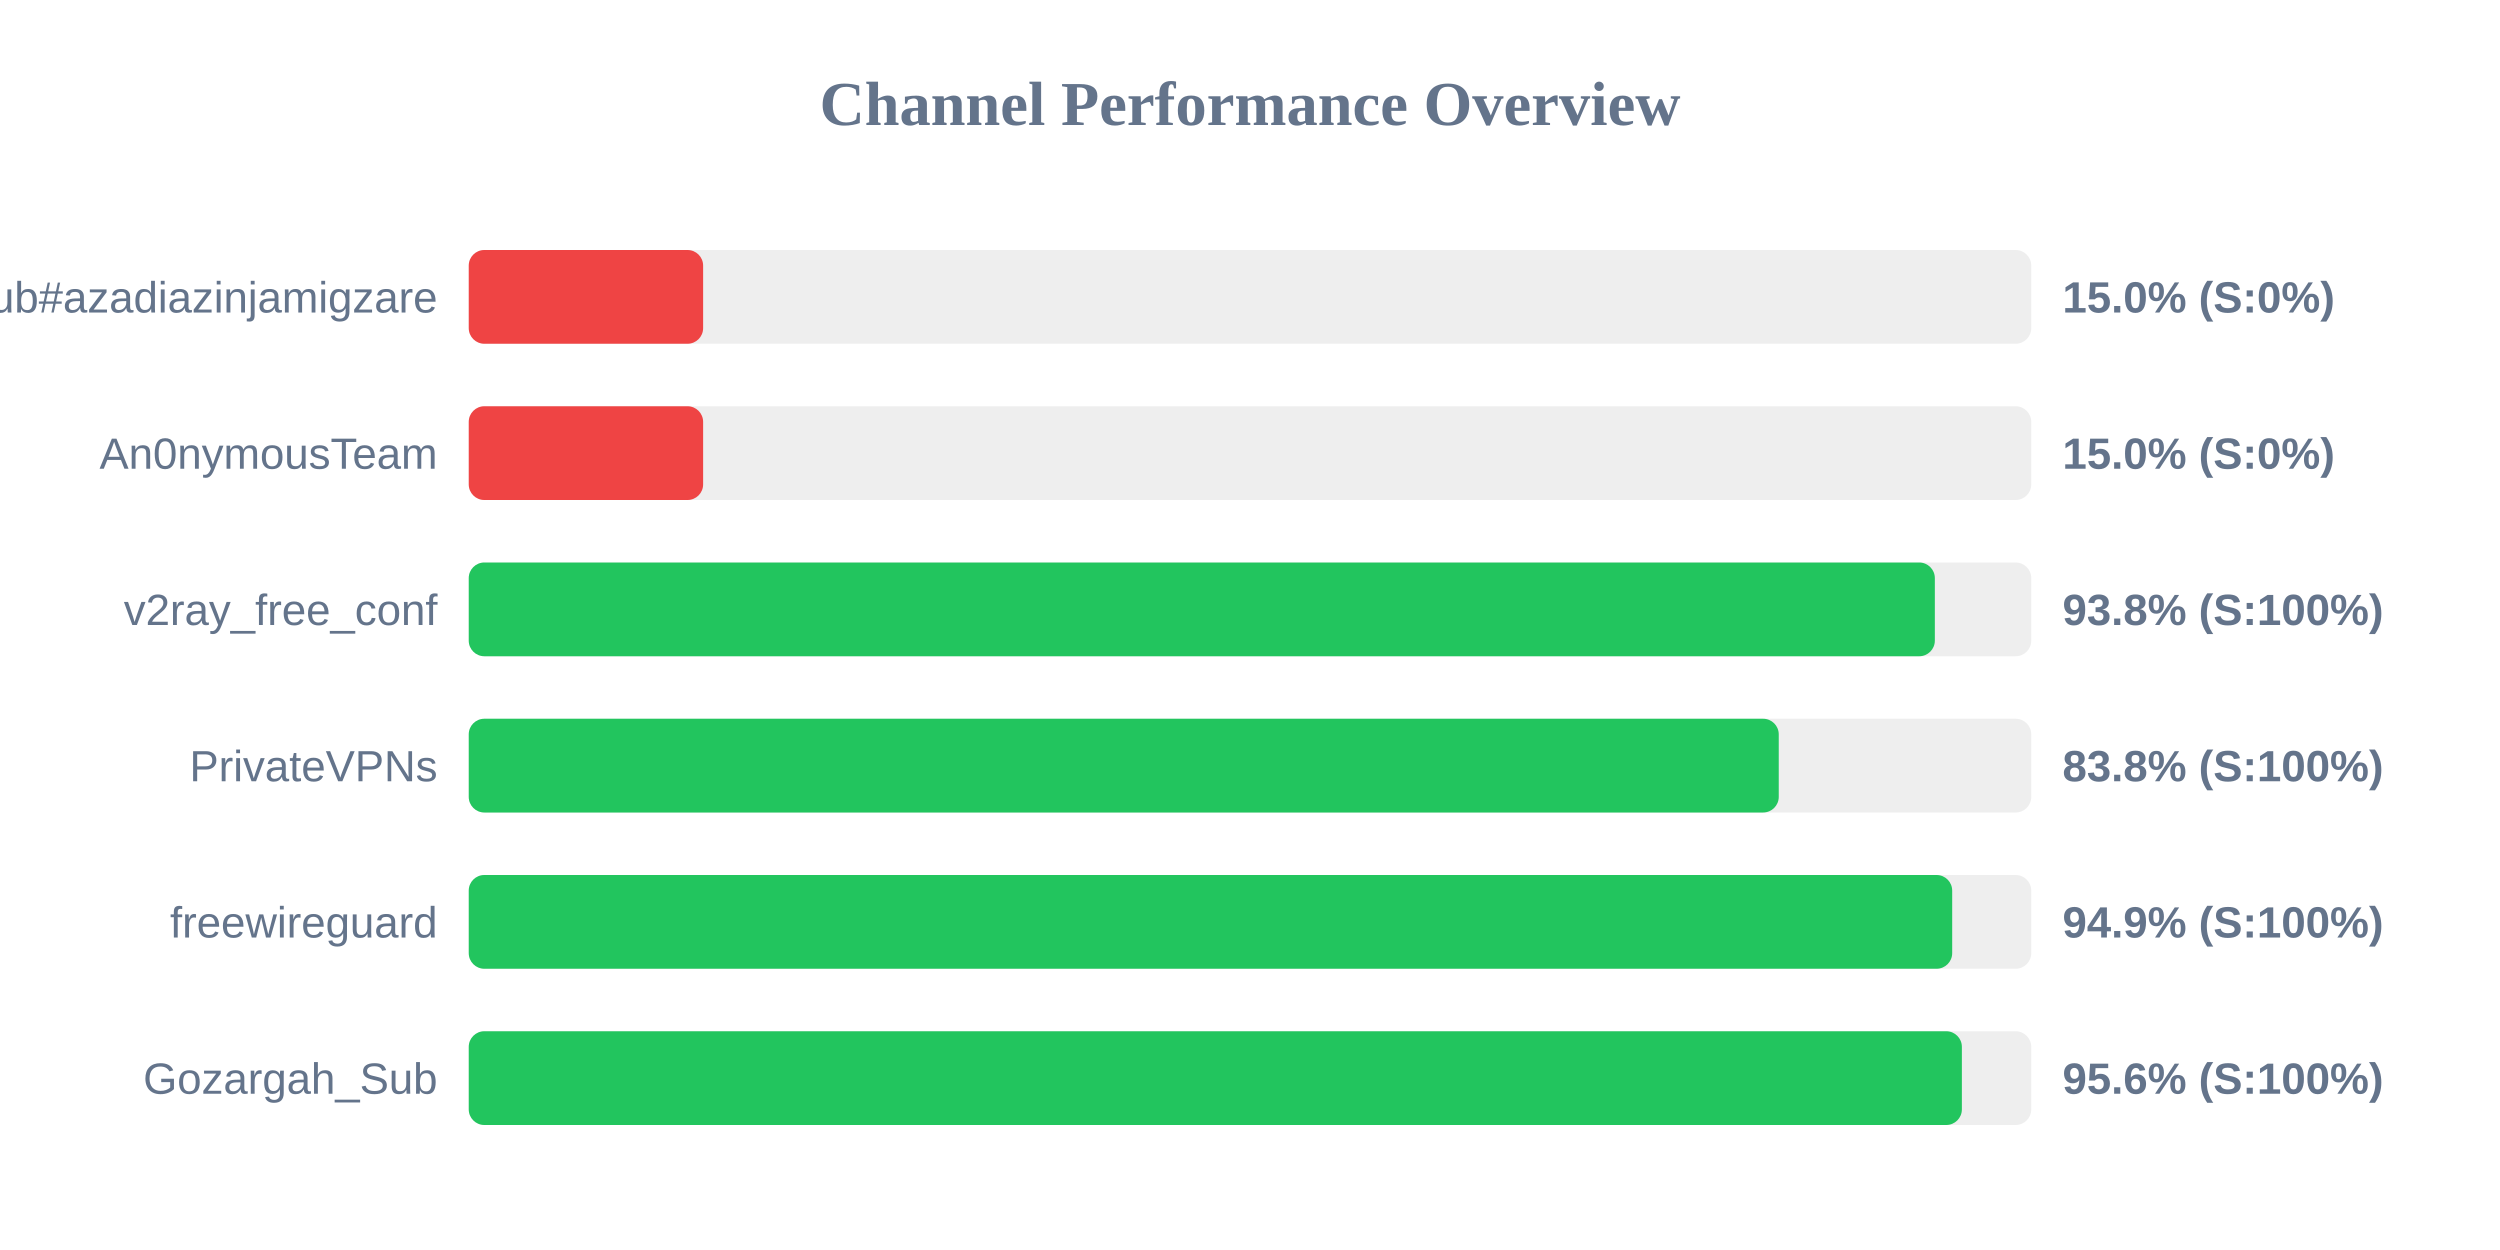
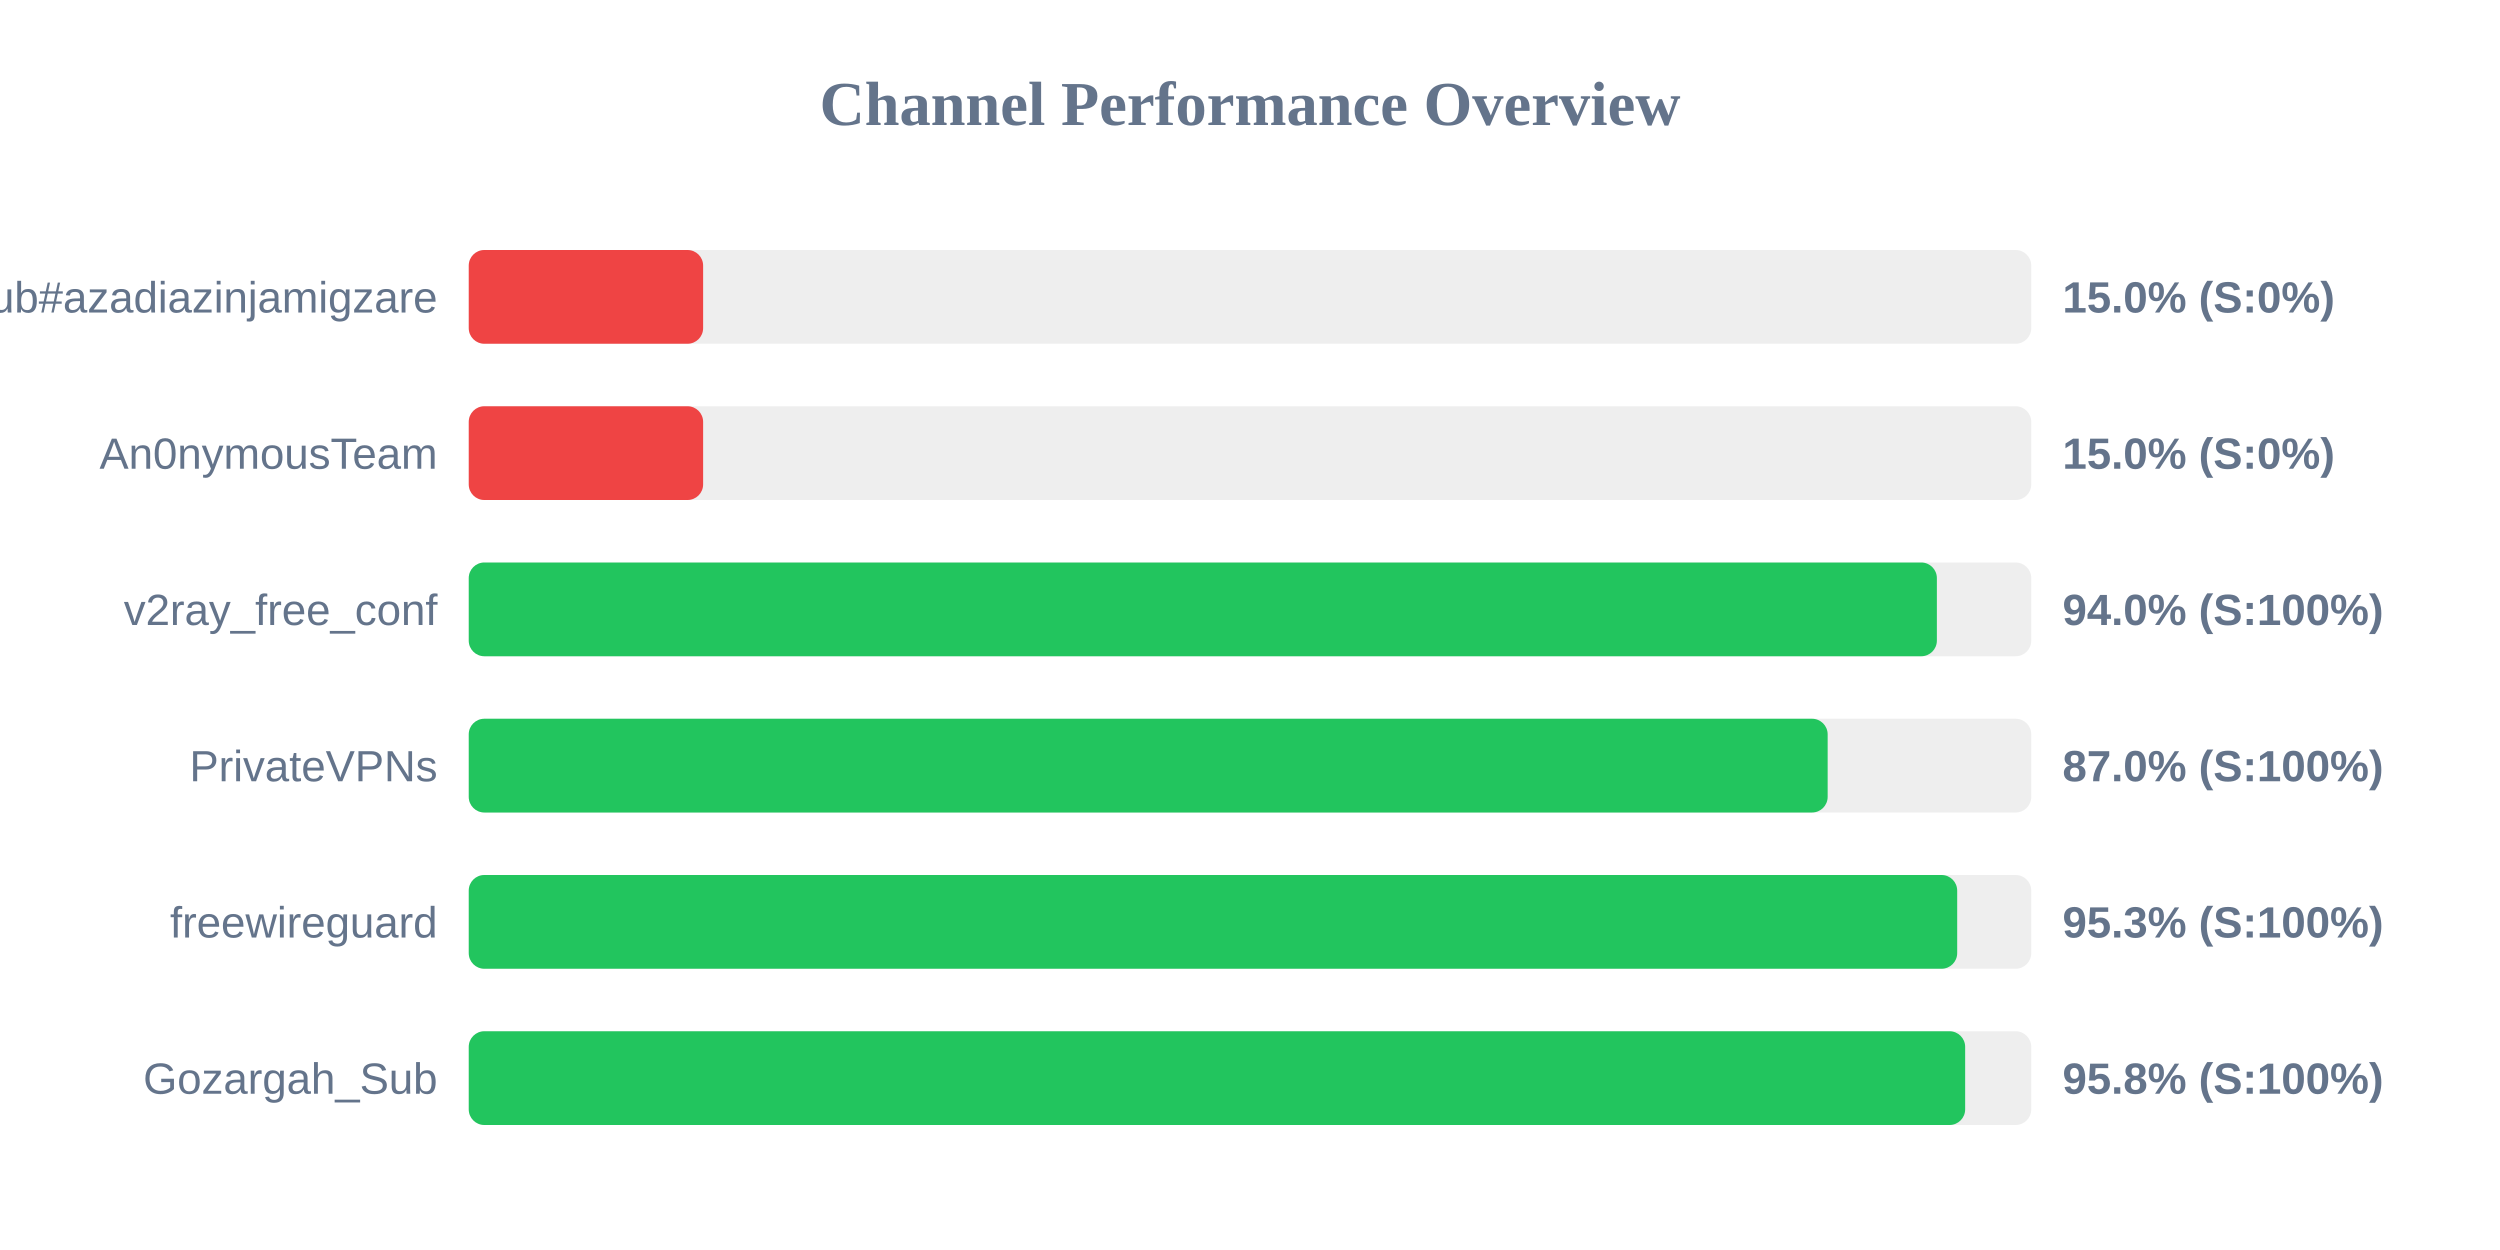
<svg xmlns="http://www.w3.org/2000/svg" width="800" height="400" version="1.1">
  <style>
        .row { font: 14px Arial; fill: #64748b; }
        .score { font: bold 14px Arial; fill: #64748b; }
    </style>
  <text x="400" y="40" text-anchor="middle" font-size="20px" font-weight="bold" fill="#64748b">Channel Performance Overview</text>
  <rect x="150" y="80" width="500" height="30" fill="#eee" rx="5" />
  <rect x="150" y="80" width="75.0" height="30" fill="#ef4444" rx="5" />
  <text x="140" y="100" text-anchor="end" class="row">Sub#azadiazinjamigzare</text>
  <text x="660" y="100" text-anchor="start" class="score">15.0% (S:0%)</text>
  <rect x="150" y="130" width="500" height="30" fill="#eee" rx="5" />
  <rect x="150" y="130" width="75.0" height="30" fill="#ef4444" rx="5" />
  <text x="140" y="150" text-anchor="end" class="row">An0nymousTeam</text>
  <text x="660" y="150" text-anchor="start" class="score">15.0% (S:0%)</text>
  <rect x="150" y="180" width="500" height="30" fill="#eee" rx="5" />
-   <rect x="150" y="180" width="469.15" height="30" fill="#22c55e" rx="5" />
+   <rect x="150" y="180" width="469.8" height="30" fill="#22c55e" rx="5" />
  <text x="140" y="200" text-anchor="end" class="row">v2ray_free_conf</text>
-   <text x="660" y="200" text-anchor="start" class="score">93.8% (S:100%)</text>
+   <text x="660" y="200" text-anchor="start" class="score">94.0% (S:100%)</text>
  <rect x="150" y="230" width="500" height="30" fill="#eee" rx="5" />
-   <rect x="150" y="230" width="419.2" height="30" fill="#22c55e" rx="5" />
+   <rect x="150" y="230" width="434.85" height="30" fill="#22c55e" rx="5" />
  <text x="140" y="250" text-anchor="end" class="row">PrivateVPNs</text>
-   <text x="660" y="250" text-anchor="start" class="score">83.8% (S:100%)</text>
+   <text x="660" y="250" text-anchor="start" class="score">87.0% (S:100%)</text>
  <rect x="150" y="280" width="500" height="30" fill="#eee" rx="5" />
-   <rect x="150" y="280" width="474.7" height="30" fill="#22c55e" rx="5" />
+   <rect x="150" y="280" width="476.3" height="30" fill="#22c55e" rx="5" />
  <text x="140" y="300" text-anchor="end" class="row">freewireguard</text>
-   <text x="660" y="300" text-anchor="start" class="score">94.9% (S:100%)</text>
+   <text x="660" y="300" text-anchor="start" class="score">95.3% (S:100%)</text>
  <rect x="150" y="330" width="500" height="30" fill="#eee" rx="5" />
-   <rect x="150" y="330" width="477.8" height="30" fill="#22c55e" rx="5" />
+   <rect x="150" y="330" width="478.85" height="30" fill="#22c55e" rx="5" />
  <text x="140" y="350" text-anchor="end" class="row">Gozargah_Sub</text>
-   <text x="660" y="350" text-anchor="start" class="score">95.6% (S:100%)</text>
+   <text x="660" y="350" text-anchor="start" class="score">95.8% (S:100%)</text>
</svg>
